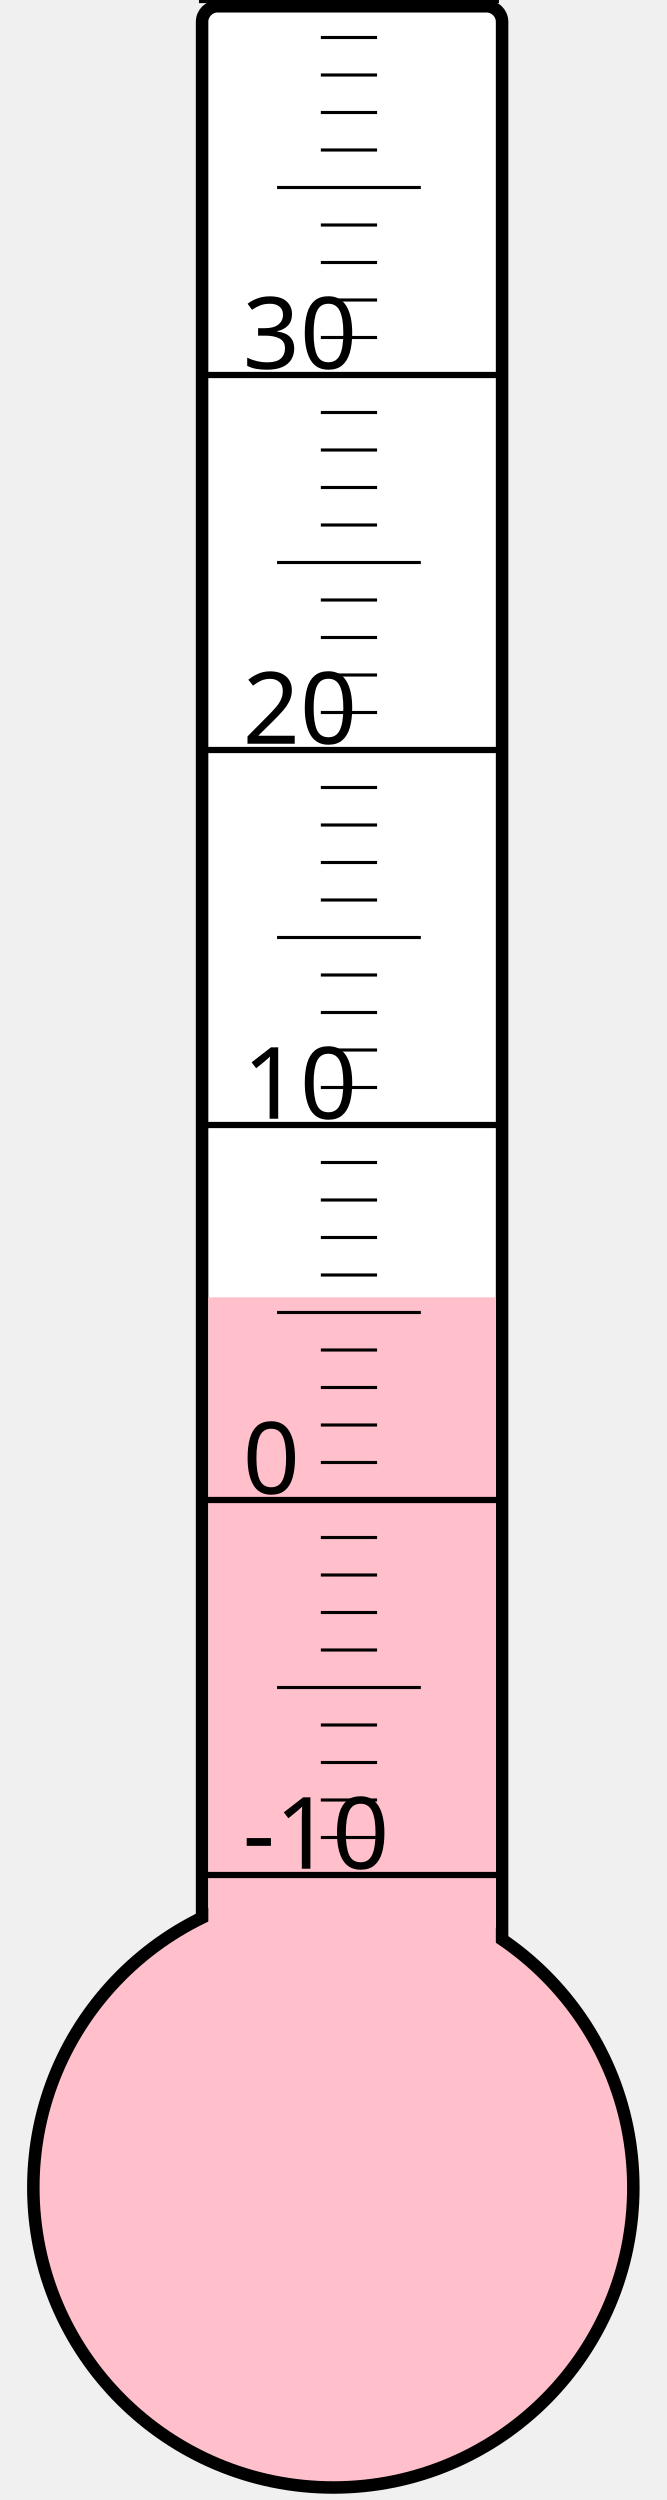
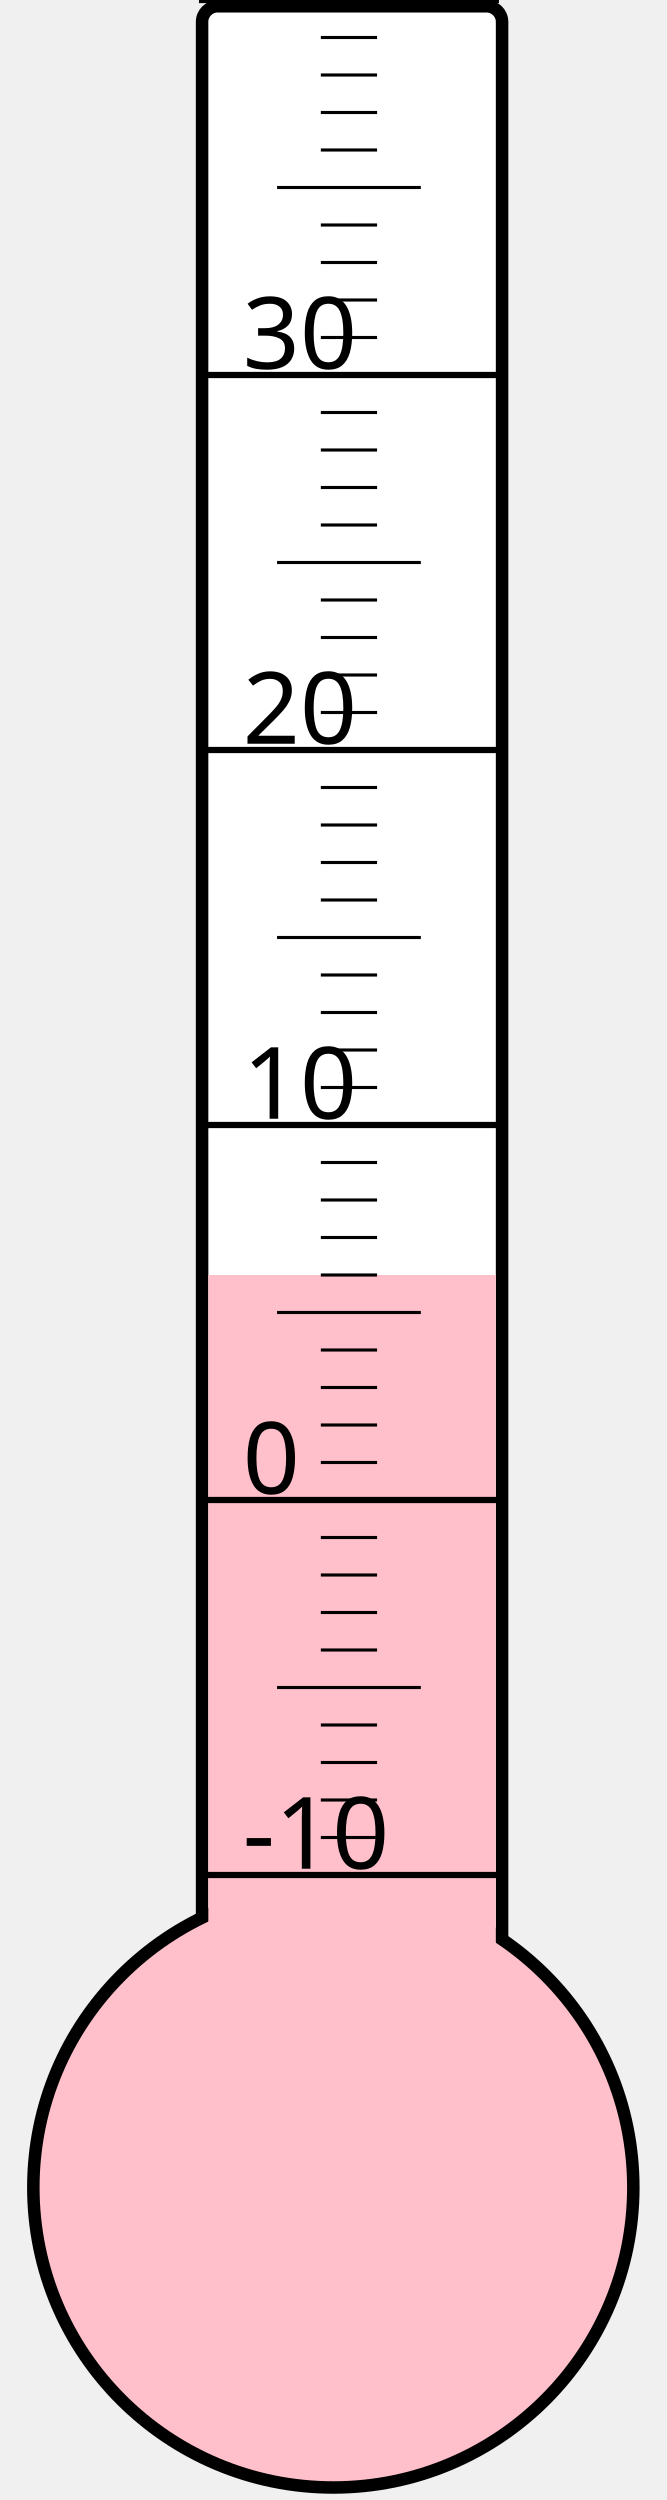
<svg xmlns="http://www.w3.org/2000/svg" width="40px" height="150px" viewBox="0 0 200 800">
  <rect width="200" height="800" x="0" y="0" style="fill: #ffffeb; fill-opacity: 0;" />
  <rect width="96" height="680" x="58" y="2" rx="5" ry="5" style="fill: white; fill-opacity: 1; stroke: black; stroke-width: 4;" />
  <circle cx="100" cy="700" r="96" style="fill: pink; stroke: black; stroke-width: 4;" />
-   <rect width="92" height="284.875" x="60" y="415.125" style="fill: pink; fill-opacity: 1; stroke-width: 0;" />
+   <rect width="92" height="292.0" x="60" y="408.0" style="fill: pink; fill-opacity: 1; stroke-width: 0;" />
  <text x="71" y="598" style="font-family: sans-serif; font-size: 24pt;">-10</text>
  <text x="71" y="478" style="font-family: sans-serif; font-size: 24pt;">0</text>
  <text x="71" y="358" style="font-family: sans-serif; font-size: 24pt;">10</text>
  <text x="71" y="238" style="font-family: sans-serif; font-size: 24pt;">20</text>
  <text x="71" y="118" style="font-family: sans-serif; font-size: 24pt;">30</text>
  <g style="stroke: black;">
    <line x1="57" y1="600" x2="153" y2="600" style="stroke-width: 2;" />
    <line x1="96" y1="588" x2="114" y2="588" style="stroke-width: 1;" />
    <line x1="96" y1="576" x2="114" y2="576" style="stroke-width: 1;" />
    <line x1="96" y1="564" x2="114" y2="564" style="stroke-width: 1;" />
    <line x1="96" y1="552" x2="114" y2="552" style="stroke-width: 1;" />
    <line x1="82" y1="540" x2="128" y2="540" style="stroke-width: 1;" />
    <line x1="96" y1="528" x2="114" y2="528" style="stroke-width: 1;" />
    <line x1="96" y1="516" x2="114" y2="516" style="stroke-width: 1;" />
    <line x1="96" y1="504" x2="114" y2="504" style="stroke-width: 1;" />
    <line x1="96" y1="492" x2="114" y2="492" style="stroke-width: 1;" />
    <line x1="57" y1="480" x2="153" y2="480" style="stroke-width: 2;" />
    <line x1="96" y1="468" x2="114" y2="468" style="stroke-width: 1;" />
    <line x1="96" y1="456" x2="114" y2="456" style="stroke-width: 1;" />
    <line x1="96" y1="444" x2="114" y2="444" style="stroke-width: 1;" />
    <line x1="96" y1="432" x2="114" y2="432" style="stroke-width: 1;" />
    <line x1="82" y1="420" x2="128" y2="420" style="stroke-width: 1;" />
    <line x1="96" y1="408" x2="114" y2="408" style="stroke-width: 1;" />
    <line x1="96" y1="396" x2="114" y2="396" style="stroke-width: 1;" />
    <line x1="96" y1="384" x2="114" y2="384" style="stroke-width: 1;" />
    <line x1="96" y1="372" x2="114" y2="372" style="stroke-width: 1;" />
    <line x1="57" y1="360" x2="153" y2="360" style="stroke-width: 2;" />
    <line x1="96" y1="348" x2="114" y2="348" style="stroke-width: 1;" />
    <line x1="96" y1="336" x2="114" y2="336" style="stroke-width: 1;" />
    <line x1="96" y1="324" x2="114" y2="324" style="stroke-width: 1;" />
    <line x1="96" y1="312" x2="114" y2="312" style="stroke-width: 1;" />
    <line x1="82" y1="300" x2="128" y2="300" style="stroke-width: 1;" />
    <line x1="96" y1="288" x2="114" y2="288" style="stroke-width: 1;" />
    <line x1="96" y1="276" x2="114" y2="276" style="stroke-width: 1;" />
    <line x1="96" y1="264" x2="114" y2="264" style="stroke-width: 1;" />
    <line x1="96" y1="252" x2="114" y2="252" style="stroke-width: 1;" />
    <line x1="57" y1="240" x2="153" y2="240" style="stroke-width: 2;" />
    <line x1="96" y1="228" x2="114" y2="228" style="stroke-width: 1;" />
    <line x1="96" y1="216" x2="114" y2="216" style="stroke-width: 1;" />
    <line x1="96" y1="204" x2="114" y2="204" style="stroke-width: 1;" />
    <line x1="96" y1="192" x2="114" y2="192" style="stroke-width: 1;" />
    <line x1="82" y1="180" x2="128" y2="180" style="stroke-width: 1;" />
    <line x1="96" y1="168" x2="114" y2="168" style="stroke-width: 1;" />
    <line x1="96" y1="156" x2="114" y2="156" style="stroke-width: 1;" />
    <line x1="96" y1="144" x2="114" y2="144" style="stroke-width: 1;" />
    <line x1="96" y1="132" x2="114" y2="132" style="stroke-width: 1;" />
    <line x1="57" y1="120" x2="153" y2="120" style="stroke-width: 2;" />
    <line x1="96" y1="108" x2="114" y2="108" style="stroke-width: 1;" />
    <line x1="96" y1="96" x2="114" y2="96" style="stroke-width: 1;" />
    <line x1="96" y1="84" x2="114" y2="84" style="stroke-width: 1;" />
    <line x1="96" y1="72" x2="114" y2="72" style="stroke-width: 1;" />
    <line x1="82" y1="60" x2="128" y2="60" style="stroke-width: 1;" />
    <line x1="96" y1="48" x2="114" y2="48" style="stroke-width: 1;" />
    <line x1="96" y1="36" x2="114" y2="36" style="stroke-width: 1;" />
    <line x1="96" y1="24" x2="114" y2="24" style="stroke-width: 1;" />
    <line x1="96" y1="12" x2="114" y2="12" style="stroke-width: 1;" />
    <line x1="57" y1="0" x2="153" y2="0" style="stroke-width: 2;" />
  </g>
</svg>
